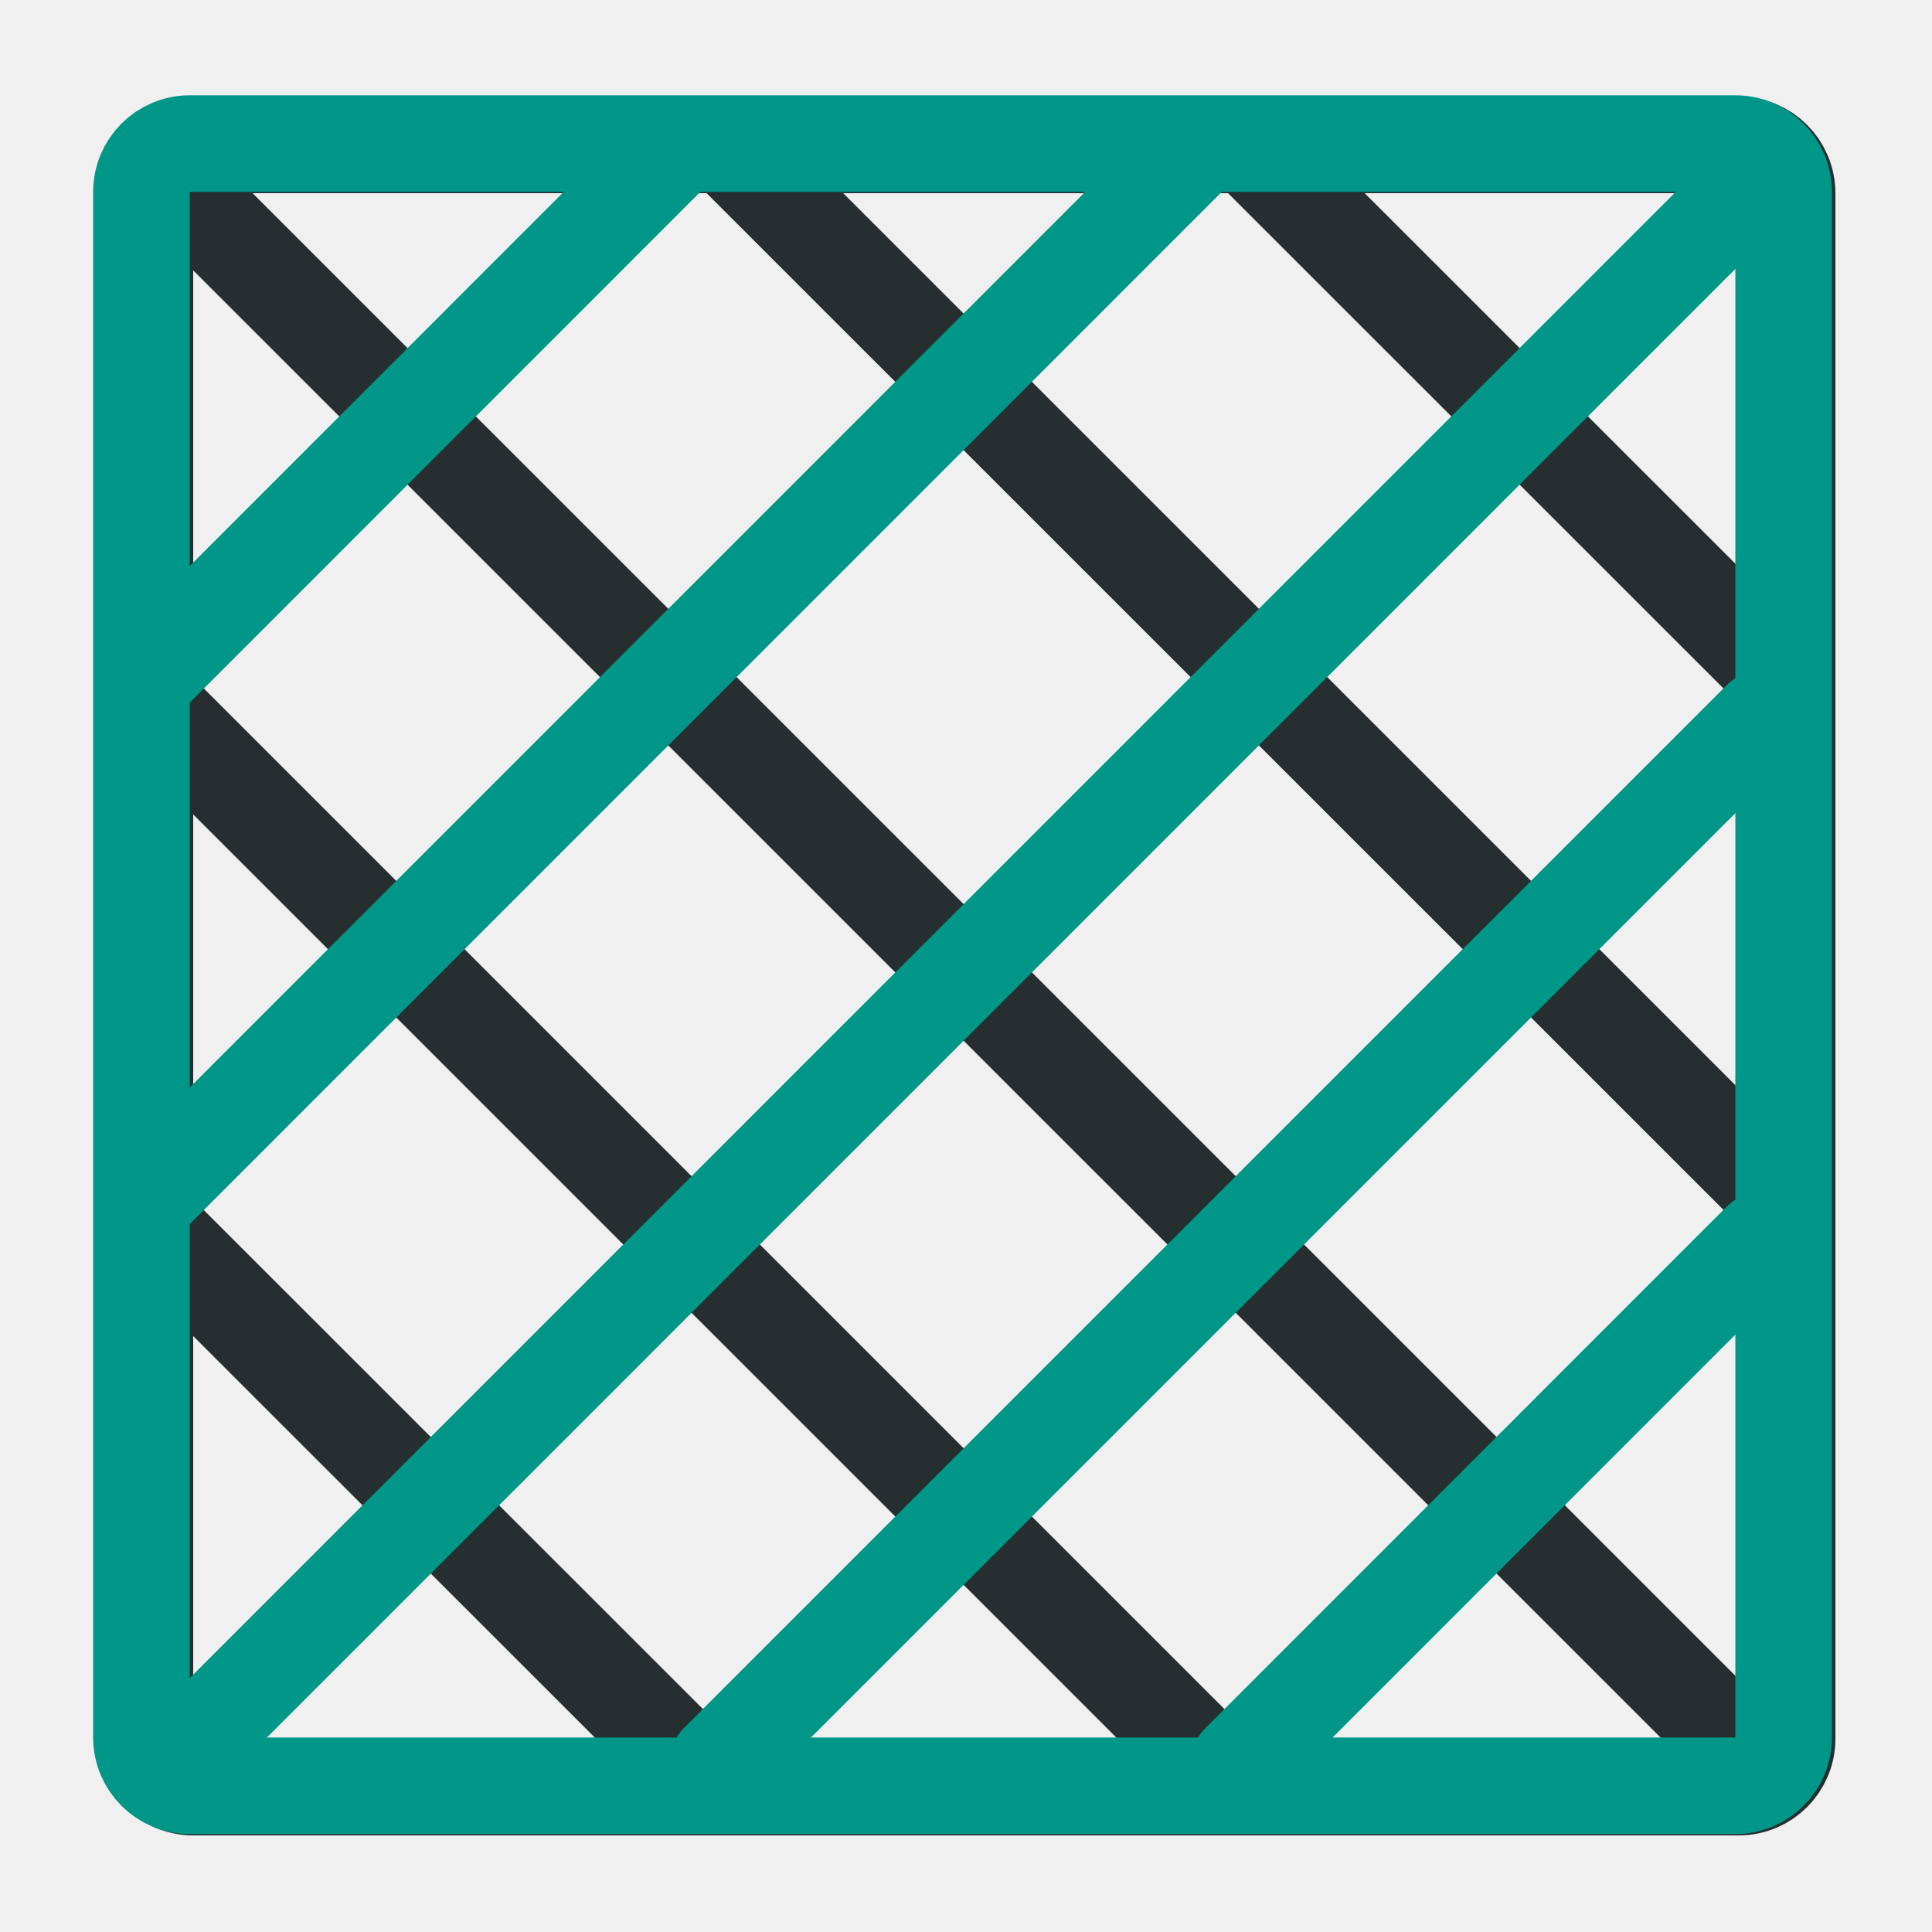
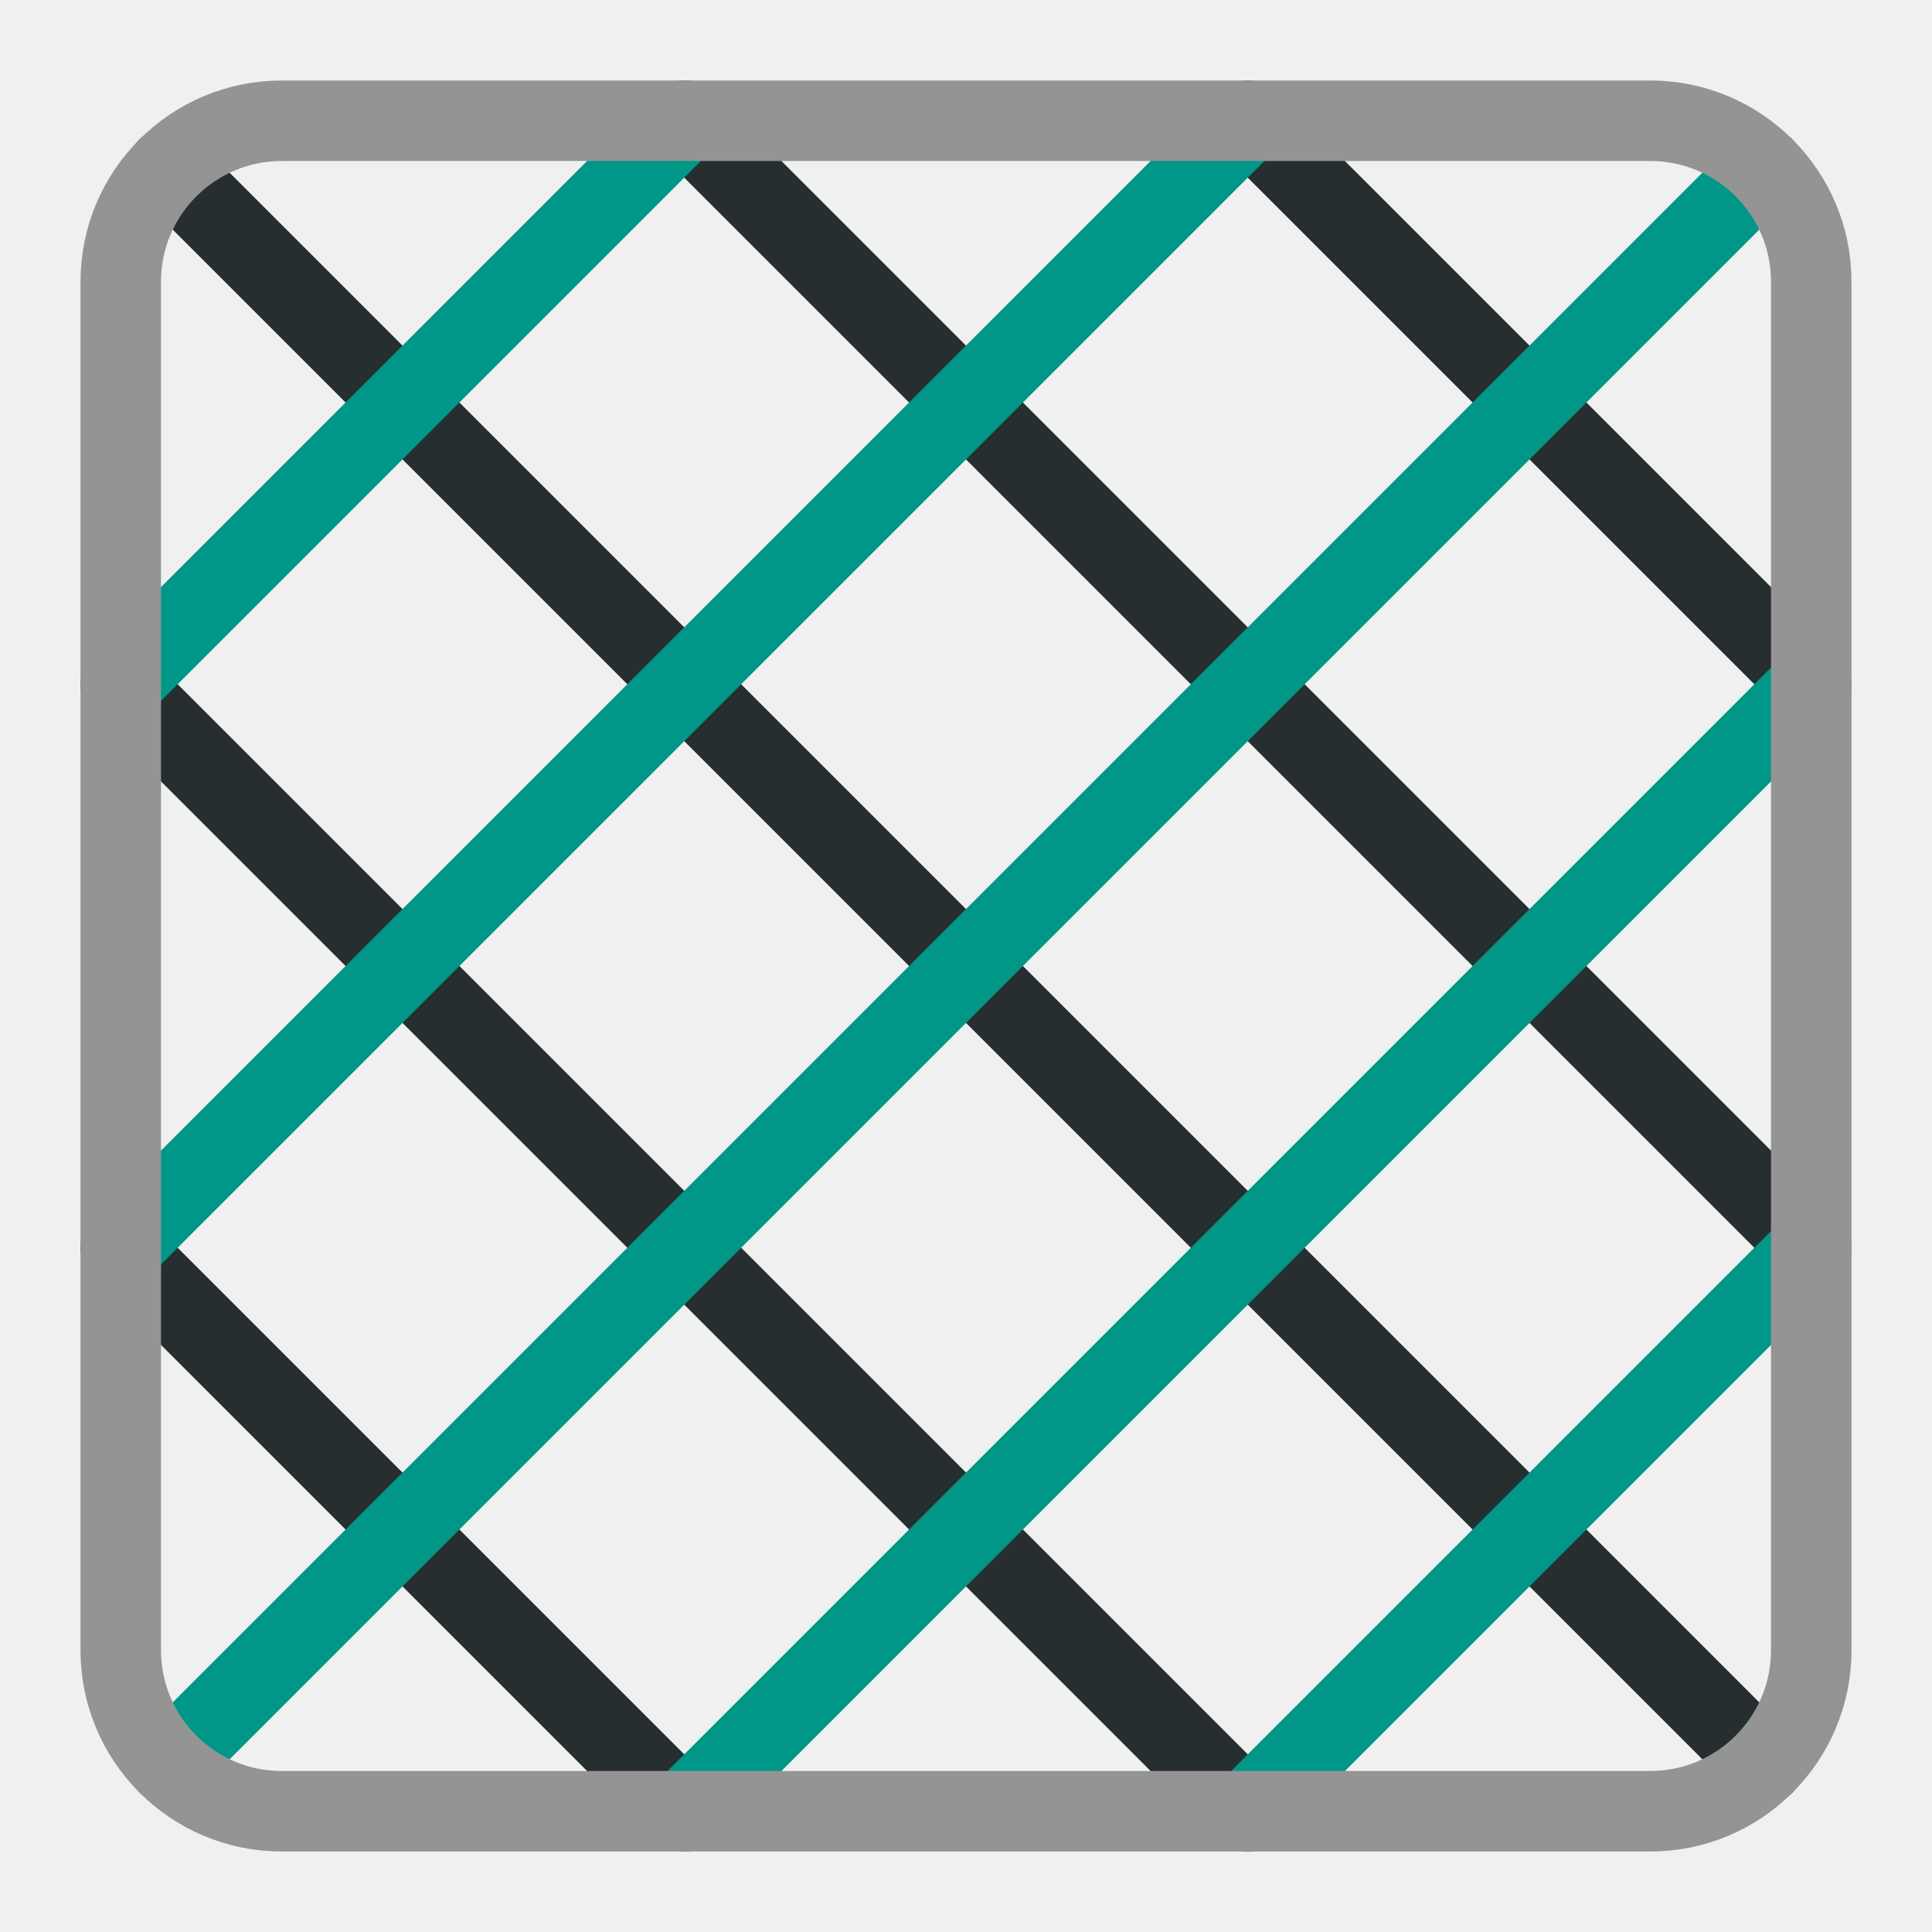
- <svg xmlns="http://www.w3.org/2000/svg" width="10" height="10" viewBox="0 0 10 10" fill="none" version="1.1" id="svg5">
-   <g clip-path="url(#clip0_8991_35043)" id="g5">
-     <rect x="0.75" y="0.75" width="8.5" height="8.5" rx="0.25" stroke="#262E30" stroke-width="0.5" id="rect1" />
-     <path d="M0.873 0.919L9.087 9.132" stroke="#262E30" stroke-width="0.5" stroke-linecap="round" id="path1" />
-     <path d="M0.873 3.735L6.27 9.132" stroke="#262E30" stroke-width="0.5" stroke-linecap="round" id="path2" />
-     <path d="M0.872 6.434L3.571 9.132" stroke="#262E30" stroke-width="0.5" stroke-linecap="round" id="path3" />
-     <path d="M9.206 6.194L3.808 0.797" stroke="#262E30" stroke-width="0.5" stroke-linecap="round" id="path4" />
-     <path d="M9.206 3.495L6.507 0.797" stroke="#262E30" stroke-width="0.5" stroke-linecap="round" id="path5" />
-   </g>
-   <g clip-path="url(#clip0_8991_35043-1)" id="g5-5" transform="rotate(-90,4.9877,5.005535)" style="stroke:#009688;stroke-opacity:1">
-     <rect x="0.75" y="0.75" width="8.5" height="8.5" rx="0.25" stroke="#262e30" stroke-width="0.5" id="rect1-3" style="stroke:#009688;stroke-opacity:1" />
-     <path d="M 0.873,0.919 9.087,9.132" stroke="#262e30" stroke-width="0.5" stroke-linecap="round" id="path1-4" style="stroke:#009688;stroke-opacity:1" />
-     <path d="M 0.873,3.735 6.27,9.132" stroke="#262e30" stroke-width="0.5" stroke-linecap="round" id="path2-4" style="stroke:#009688;stroke-opacity:1" />
-     <path d="M 0.872,6.434 3.571,9.132" stroke="#262e30" stroke-width="0.5" stroke-linecap="round" id="path3-0" style="stroke:#009688;stroke-opacity:1" />
-     <path d="M 9.206,6.194 3.808,0.797" stroke="#262e30" stroke-width="0.5" stroke-linecap="round" id="path4-1" style="stroke:#009688;stroke-opacity:1" />
-     <path d="M 9.206,3.495 6.507,0.797" stroke="#262e30" stroke-width="0.5" stroke-linecap="round" id="path5-0" style="stroke:#009688;stroke-opacity:1" />
-   </g>
-   <defs id="defs5">
+ <svg xmlns="http://www.w3.org/2000/svg" width="24" height="24" viewBox="0 0 24 24" version="1.1" id="svg3" xml:space="preserve">
+   <defs id="defs3">
    <clipPath id="clip0_8991_35043">
      <rect width="10" height="10" fill="white" id="rect5" />
    </clipPath>
    <clipPath id="clip0_8991_35043-9">
      <rect width="10" height="10" fill="#ffffff" id="rect5-5" x="0" y="0" />
    </clipPath>
    <clipPath id="clip0_8991_35043-1">
      <rect width="10" height="10" fill="#ffffff" id="rect5-0" x="0" y="0" />
    </clipPath>
  </defs>
+   <path d="m 15.5,22.5 -14,-14 m 21,7 L 21.526,14.526 20.964,13.964 8.5,1.5 m 0,21 -7,-7 m 21,-7 -7,-7 M 2.086,2.086 21.914,21.914" style="opacity:1;fill:none;stroke:#262e30;stroke-linecap:round;stroke-linejoin:round;stroke-opacity:1" id="path1" />
+   <path d="M8.5,22.5l14-14m-21,7,14-14m0,21,7-7m-21-7,7-7m13.414.586L2.086,21.914" style="fill:none;stroke:#009688;stroke-linecap:round;stroke-linejoin:round" id="path2" />
+   <path d="M3.5,1.5h17a2,2,0,0,1,2,2v17a2,2,0,0,1-2,2H3.5a2,2,0,0,1-2-2V3.5A2,2,0,0,1,3.5,1.5Z" style="fill:none;stroke:#949494;stroke-linecap:round;stroke-linejoin:round" id="path3" />
</svg>
